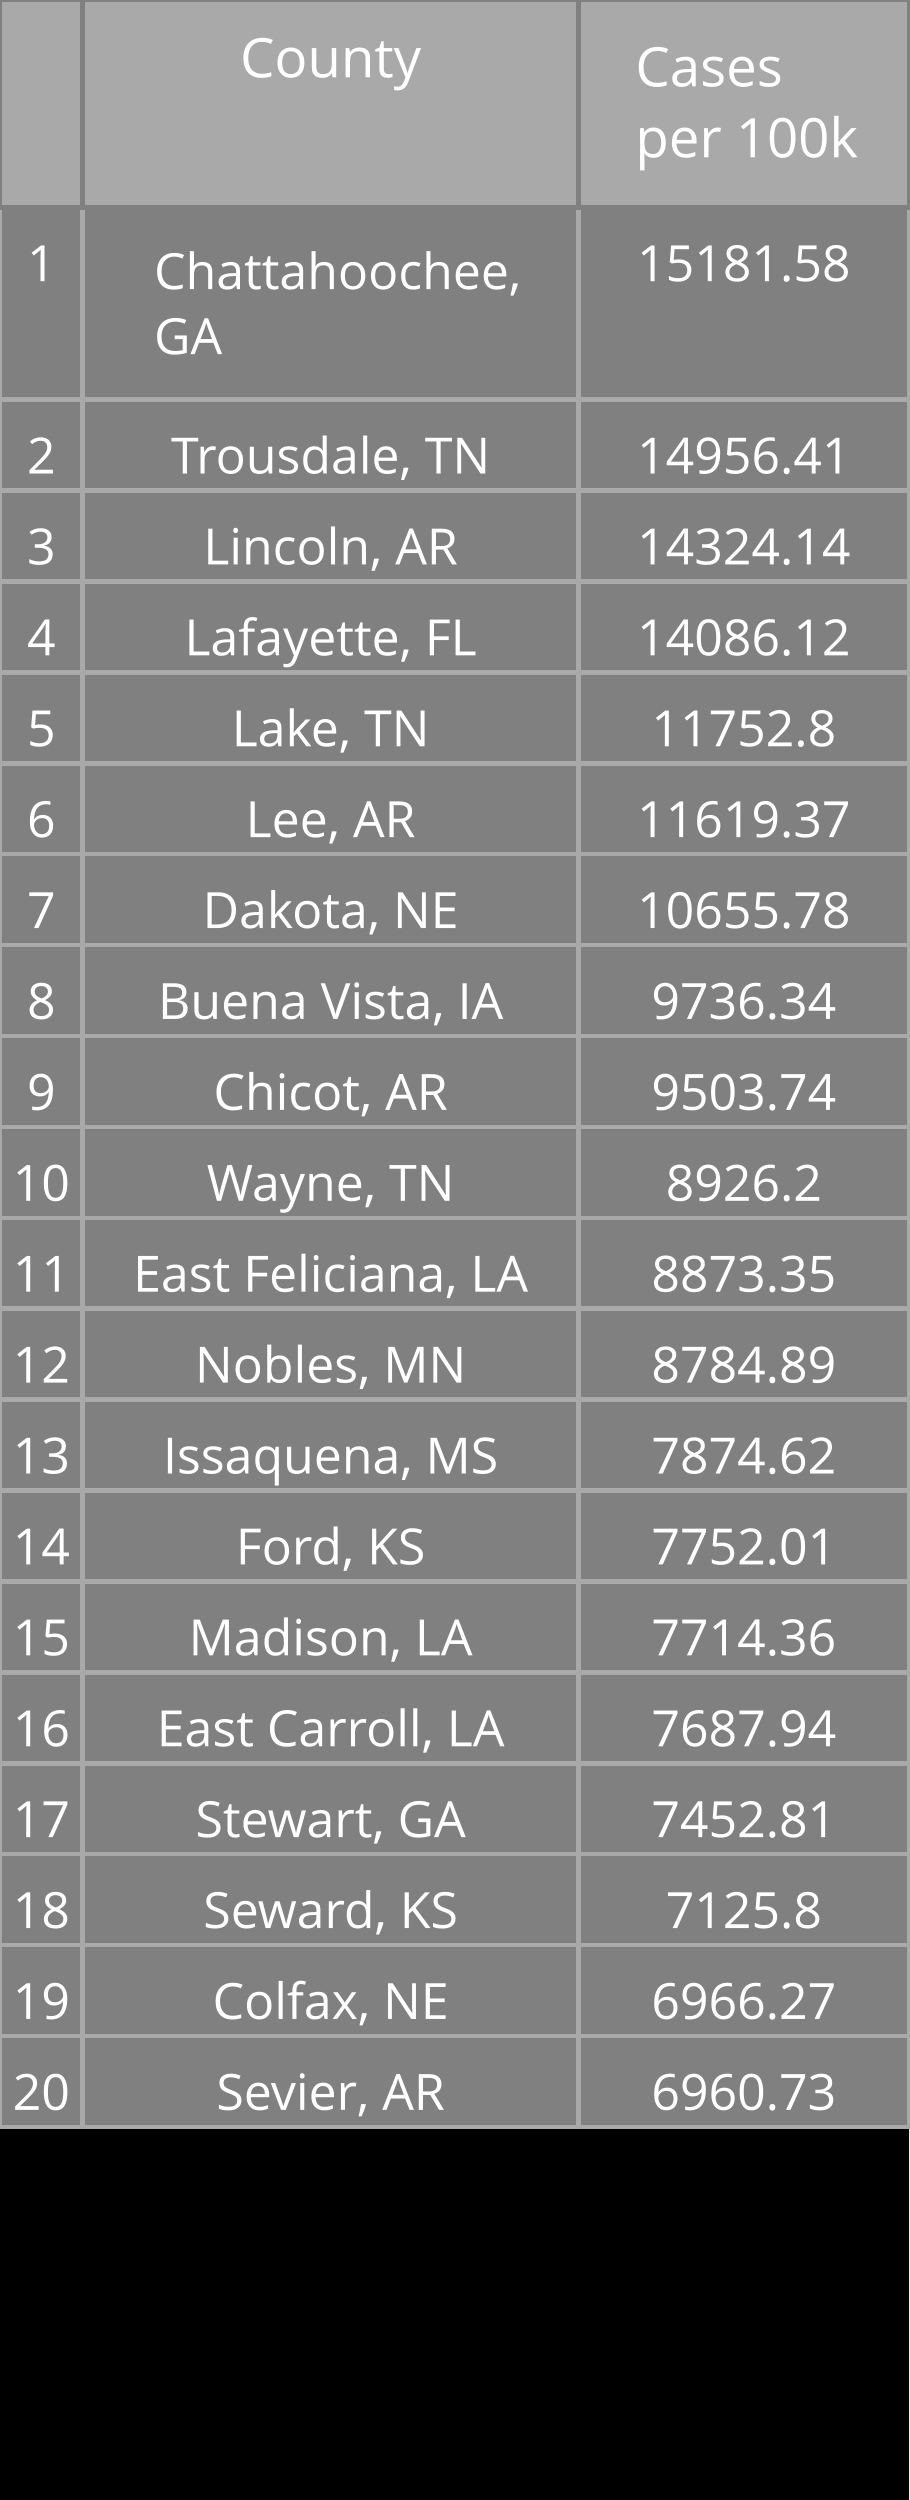
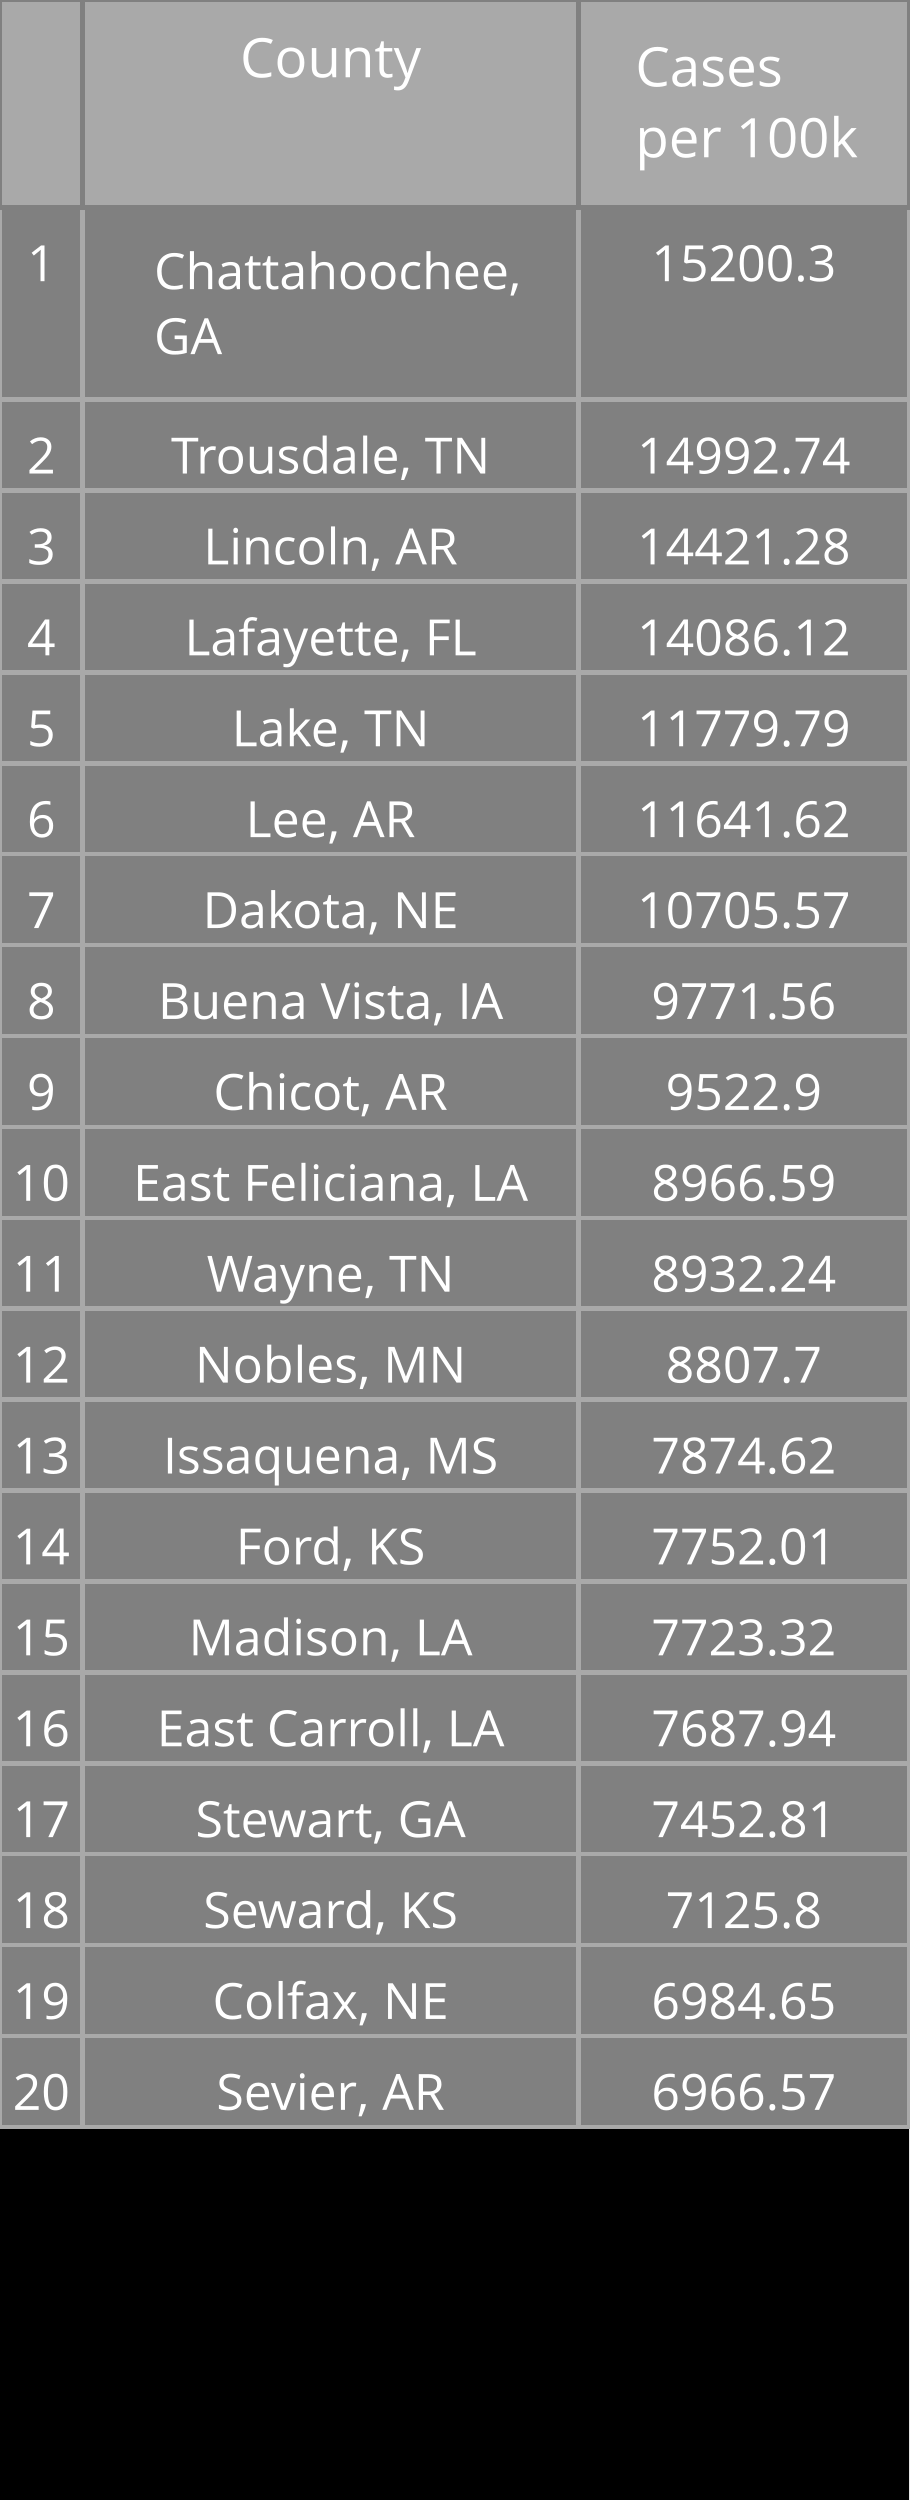
<svg xmlns="http://www.w3.org/2000/svg" class="main-svg" width="200" height="550" style="" viewBox="0 0 200 550">
  <rect x="0" y="0" width="200" height="550" style="fill: rgb(0, 0, 0); fill-opacity: 1;" />
-   <defs id="defs-eb4eb9">
+   <defs id="defs-4787dd">
    <g class="clips" />
    <g class="gradients" />
  </defs>
  <g class="bglayer" />
  <g class="layer-below">
    <g class="imagelayer" />
    <g class="shapelayer" />
  </g>
  <g class="cartesianlayer" />
  <g class="polarlayer" />
  <g class="ternarylayer" />
  <g class="geolayer" />
  <g class="funnelarealayer" />
  <g class="pielayer" />
  <g class="treemaplayer" />
  <g class="sunburstlayer" />
  <g class="glimages" />
  <g class="table" overflow="visible" width="200" height="550" transform="translate(0,0)" style="box-sizing: content-box; position: absolute; left: 0px; overflow: visible; shape-rendering: crispedges; pointer-events: all;">
-     <g class="table-control-view" transform="translate(0 0)" clip-path="url('#clipeb4eb9_scrollAreaBottomClip_cc9a75true')" style="box-sizing: content-box;">
+     <g class="table-control-view" transform="translate(0 0)" clip-path="url('#clip4787dd_scrollAreaBottomClip_ced6eftrue')" style="box-sizing: content-box;">
      <rect class="scroll-background" fill="none" width="200" height="550" />
-       <g class="y-column" transform="translate(0 0)" clip-path="url('#clipeb4eb9_columnBoundaryClippath_cc9a75true_0')">
+       <g class="y-column" transform="translate(0 0)" clip-path="url('#clip4787dd_columnBoundaryClippath_ced6eftrue_0')">
        <g class="column-block" id="cells1" style="cursor: default;" transform="translate(0 0)">
          <g class="column-cells">
            <g class="column-cell" transform="translate(0 45.60938)">
              <rect class="cell-rect" width="18.182" stroke-width="1" style="stroke: rgb(169, 169, 169); stroke-opacity: 1; fill: rgb(128, 128, 128); fill-opacity: 1;" height="42.312" />
              <g class="cell-text-holder" transform="translate(9.090909 8)" text-anchor="middle" style="shape-rendering: geometricprecision;">
                <text class="cell-text" dy="0.75em" style="cursor: auto; font-family: 'Open Sans', verdana, arial, sans-serif; font-size: 11px; fill: rgb(255, 255, 255); fill-opacity: 1;">1</text>
              </g>
            </g>
            <g class="column-cell" transform="translate(0 87.92188)">
              <rect class="cell-rect" width="18.182" stroke-width="1" style="stroke: rgb(169, 169, 169); stroke-opacity: 1; fill: rgb(128, 128, 128); fill-opacity: 1;" height="20" />
              <g class="cell-text-holder" transform="translate(9.090909 8)" text-anchor="middle" style="shape-rendering: geometricprecision;">
                <text class="cell-text" dy="0.75em" style="cursor: auto; font-family: 'Open Sans', verdana, arial, sans-serif; font-size: 11px; fill: rgb(255, 255, 255); fill-opacity: 1;">2</text>
              </g>
            </g>
            <g class="column-cell" transform="translate(0 107.9219)">
              <rect class="cell-rect" width="18.182" stroke-width="1" style="stroke: rgb(169, 169, 169); stroke-opacity: 1; fill: rgb(128, 128, 128); fill-opacity: 1;" height="20" />
              <g class="cell-text-holder" transform="translate(9.090909 8)" text-anchor="middle" style="shape-rendering: geometricprecision;">
                <text class="cell-text" dy="0.75em" style="cursor: auto; font-family: 'Open Sans', verdana, arial, sans-serif; font-size: 11px; fill: rgb(255, 255, 255); fill-opacity: 1;">3</text>
              </g>
            </g>
            <g class="column-cell" transform="translate(0 127.9219)">
              <rect class="cell-rect" width="18.182" stroke-width="1" style="stroke: rgb(169, 169, 169); stroke-opacity: 1; fill: rgb(128, 128, 128); fill-opacity: 1;" height="20" />
              <g class="cell-text-holder" transform="translate(9.090909 8)" text-anchor="middle" style="shape-rendering: geometricprecision;">
                <text class="cell-text" dy="0.75em" style="cursor: auto; font-family: 'Open Sans', verdana, arial, sans-serif; font-size: 11px; fill: rgb(255, 255, 255); fill-opacity: 1;">4</text>
              </g>
            </g>
            <g class="column-cell" transform="translate(0 147.9219)">
              <rect class="cell-rect" width="18.182" stroke-width="1" style="stroke: rgb(169, 169, 169); stroke-opacity: 1; fill: rgb(128, 128, 128); fill-opacity: 1;" height="20" />
              <g class="cell-text-holder" transform="translate(9.090909 8)" text-anchor="middle" style="shape-rendering: geometricprecision;">
                <text class="cell-text" dy="0.75em" style="cursor: auto; font-family: 'Open Sans', verdana, arial, sans-serif; font-size: 11px; fill: rgb(255, 255, 255); fill-opacity: 1;">5</text>
              </g>
            </g>
            <g class="column-cell" transform="translate(0 167.9219)">
              <rect class="cell-rect" width="18.182" stroke-width="1" style="stroke: rgb(169, 169, 169); stroke-opacity: 1; fill: rgb(128, 128, 128); fill-opacity: 1;" height="20" />
              <g class="cell-text-holder" transform="translate(9.090909 8)" text-anchor="middle" style="shape-rendering: geometricprecision;">
                <text class="cell-text" dy="0.75em" style="cursor: auto; font-family: 'Open Sans', verdana, arial, sans-serif; font-size: 11px; fill: rgb(255, 255, 255); fill-opacity: 1;">6</text>
              </g>
            </g>
            <g class="column-cell" transform="translate(0 187.9219)">
              <rect class="cell-rect" width="18.182" stroke-width="1" style="stroke: rgb(169, 169, 169); stroke-opacity: 1; fill: rgb(128, 128, 128); fill-opacity: 1;" height="20" />
              <g class="cell-text-holder" transform="translate(9.090909 8)" text-anchor="middle" style="shape-rendering: geometricprecision;">
                <text class="cell-text" dy="0.75em" style="cursor: auto; font-family: 'Open Sans', verdana, arial, sans-serif; font-size: 11px; fill: rgb(255, 255, 255); fill-opacity: 1;">7</text>
              </g>
            </g>
            <g class="column-cell" transform="translate(0 207.9219)">
              <rect class="cell-rect" width="18.182" stroke-width="1" style="stroke: rgb(169, 169, 169); stroke-opacity: 1; fill: rgb(128, 128, 128); fill-opacity: 1;" height="20" />
              <g class="cell-text-holder" transform="translate(9.090909 8)" text-anchor="middle" style="shape-rendering: geometricprecision;">
                <text class="cell-text" dy="0.75em" style="cursor: auto; font-family: 'Open Sans', verdana, arial, sans-serif; font-size: 11px; fill: rgb(255, 255, 255); fill-opacity: 1;">8</text>
              </g>
            </g>
            <g class="column-cell" transform="translate(0 227.9219)">
              <rect class="cell-rect" width="18.182" stroke-width="1" style="stroke: rgb(169, 169, 169); stroke-opacity: 1; fill: rgb(128, 128, 128); fill-opacity: 1;" height="20" />
              <g class="cell-text-holder" transform="translate(9.090909 8)" text-anchor="middle" style="shape-rendering: geometricprecision;">
                <text class="cell-text" dy="0.75em" style="cursor: auto; font-family: 'Open Sans', verdana, arial, sans-serif; font-size: 11px; fill: rgb(255, 255, 255); fill-opacity: 1;">9</text>
              </g>
            </g>
            <g class="column-cell" transform="translate(0 247.9219)">
              <rect class="cell-rect" width="18.182" stroke-width="1" style="stroke: rgb(169, 169, 169); stroke-opacity: 1; fill: rgb(128, 128, 128); fill-opacity: 1;" height="20" />
              <g class="cell-text-holder" transform="translate(9.090909 8)" text-anchor="middle" style="shape-rendering: geometricprecision;">
                <text class="cell-text" dy="0.75em" style="cursor: auto; font-family: 'Open Sans', verdana, arial, sans-serif; font-size: 11px; fill: rgb(255, 255, 255); fill-opacity: 1;">10</text>
              </g>
            </g>
            <g class="column-cell" transform="translate(0 267.9219)">
              <rect class="cell-rect" width="18.182" stroke-width="1" style="stroke: rgb(169, 169, 169); stroke-opacity: 1; fill: rgb(128, 128, 128); fill-opacity: 1;" height="20" />
              <g class="cell-text-holder" transform="translate(9.090909 8)" text-anchor="middle" style="shape-rendering: geometricprecision;">
                <text class="cell-text" dy="0.75em" style="cursor: auto; font-family: 'Open Sans', verdana, arial, sans-serif; font-size: 11px; fill: rgb(255, 255, 255); fill-opacity: 1;">11</text>
              </g>
            </g>
            <g class="column-cell" transform="translate(0 287.9219)">
              <rect class="cell-rect" width="18.182" stroke-width="1" style="stroke: rgb(169, 169, 169); stroke-opacity: 1; fill: rgb(128, 128, 128); fill-opacity: 1;" height="20" />
              <g class="cell-text-holder" transform="translate(9.090909 8)" text-anchor="middle" style="shape-rendering: geometricprecision;">
                <text class="cell-text" dy="0.75em" style="cursor: auto; font-family: 'Open Sans', verdana, arial, sans-serif; font-size: 11px; fill: rgb(255, 255, 255); fill-opacity: 1;">12</text>
              </g>
            </g>
            <g class="column-cell" transform="translate(0 307.9219)">
              <rect class="cell-rect" width="18.182" stroke-width="1" style="stroke: rgb(169, 169, 169); stroke-opacity: 1; fill: rgb(128, 128, 128); fill-opacity: 1;" height="20" />
              <g class="cell-text-holder" transform="translate(9.090909 8)" text-anchor="middle" style="shape-rendering: geometricprecision;">
                <text class="cell-text" dy="0.75em" style="cursor: auto; font-family: 'Open Sans', verdana, arial, sans-serif; font-size: 11px; fill: rgb(255, 255, 255); fill-opacity: 1;">13</text>
              </g>
            </g>
            <g class="column-cell" transform="translate(0 327.9219)">
              <rect class="cell-rect" width="18.182" stroke-width="1" style="stroke: rgb(169, 169, 169); stroke-opacity: 1; fill: rgb(128, 128, 128); fill-opacity: 1;" height="20" />
              <g class="cell-text-holder" transform="translate(9.090909 8)" text-anchor="middle" style="shape-rendering: geometricprecision;">
                <text class="cell-text" dy="0.75em" style="cursor: auto; font-family: 'Open Sans', verdana, arial, sans-serif; font-size: 11px; fill: rgb(255, 255, 255); fill-opacity: 1;">14</text>
              </g>
            </g>
            <g class="column-cell" transform="translate(0 347.9219)">
              <rect class="cell-rect" width="18.182" stroke-width="1" style="stroke: rgb(169, 169, 169); stroke-opacity: 1; fill: rgb(128, 128, 128); fill-opacity: 1;" height="20" />
              <g class="cell-text-holder" transform="translate(9.090909 8)" text-anchor="middle" style="shape-rendering: geometricprecision;">
                <text class="cell-text" dy="0.75em" style="cursor: auto; font-family: 'Open Sans', verdana, arial, sans-serif; font-size: 11px; fill: rgb(255, 255, 255); fill-opacity: 1;">15</text>
              </g>
            </g>
            <g class="column-cell" transform="translate(0 367.9219)">
              <rect class="cell-rect" width="18.182" stroke-width="1" style="stroke: rgb(169, 169, 169); stroke-opacity: 1; fill: rgb(128, 128, 128); fill-opacity: 1;" height="20" />
              <g class="cell-text-holder" transform="translate(9.090909 8)" text-anchor="middle" style="shape-rendering: geometricprecision;">
                <text class="cell-text" dy="0.75em" style="cursor: auto; font-family: 'Open Sans', verdana, arial, sans-serif; font-size: 11px; fill: rgb(255, 255, 255); fill-opacity: 1;">16</text>
              </g>
            </g>
            <g class="column-cell" transform="translate(0 387.9219)">
              <rect class="cell-rect" width="18.182" stroke-width="1" style="stroke: rgb(169, 169, 169); stroke-opacity: 1; fill: rgb(128, 128, 128); fill-opacity: 1;" height="20" />
              <g class="cell-text-holder" transform="translate(9.090909 8)" text-anchor="middle" style="shape-rendering: geometricprecision;">
                <text class="cell-text" dy="0.75em" style="cursor: auto; font-family: 'Open Sans', verdana, arial, sans-serif; font-size: 11px; fill: rgb(255, 255, 255); fill-opacity: 1;">17</text>
              </g>
            </g>
            <g class="column-cell" transform="translate(0 407.9219)">
              <rect class="cell-rect" width="18.182" stroke-width="1" style="stroke: rgb(169, 169, 169); stroke-opacity: 1; fill: rgb(128, 128, 128); fill-opacity: 1;" height="20" />
              <g class="cell-text-holder" transform="translate(9.090909 8)" text-anchor="middle" style="shape-rendering: geometricprecision;">
                <text class="cell-text" dy="0.75em" style="cursor: auto; font-family: 'Open Sans', verdana, arial, sans-serif; font-size: 11px; fill: rgb(255, 255, 255); fill-opacity: 1;">18</text>
              </g>
            </g>
            <g class="column-cell" transform="translate(0 427.9219)">
              <rect class="cell-rect" width="18.182" stroke-width="1" style="stroke: rgb(169, 169, 169); stroke-opacity: 1; fill: rgb(128, 128, 128); fill-opacity: 1;" height="20" />
              <g class="cell-text-holder" transform="translate(9.090909 8)" text-anchor="middle" style="shape-rendering: geometricprecision;">
                <text class="cell-text" dy="0.75em" style="cursor: auto; font-family: 'Open Sans', verdana, arial, sans-serif; font-size: 11px; fill: rgb(255, 255, 255); fill-opacity: 1;">19</text>
              </g>
            </g>
            <g class="column-cell" transform="translate(0 447.9219)">
              <rect class="cell-rect" width="18.182" stroke-width="1" style="stroke: rgb(169, 169, 169); stroke-opacity: 1; fill: rgb(128, 128, 128); fill-opacity: 1;" height="20" />
              <g class="cell-text-holder" transform="translate(9.090909 8)" text-anchor="middle" style="shape-rendering: geometricprecision;">
                <text class="cell-text" dy="0.75em" style="cursor: auto; font-family: 'Open Sans', verdana, arial, sans-serif; font-size: 11px; fill: rgb(255, 255, 255); fill-opacity: 1;">20</text>
              </g>
            </g>
          </g>
        </g>
        <g class="column-block" id="cells2" style="cursor: default;" transform="translate(0 0)">
          <g class="column-cells" />
        </g>
        <g class="column-block" id="header" style="cursor: ew-resize;">
          <g class="column-cells">
            <g class="column-cell" transform="translate(0 0)">
              <rect class="cell-rect" width="18.182" stroke-width="1" style="stroke: rgb(128, 128, 128); stroke-opacity: 1; fill: rgb(169, 169, 169); fill-opacity: 1;" height="45.609" />
              <g class="cell-text-holder" transform="translate(9.090909 8)" text-anchor="middle" style="shape-rendering: geometricprecision;">
                <text class="cell-text" dy="0.75em" style="cursor: auto; font-family: 'Open Sans', verdana, arial, sans-serif; font-size: 12px; fill: rgb(255, 255, 255); fill-opacity: 1;" />
              </g>
            </g>
          </g>
        </g>
        <g class="column-boundary" />
-         <clipPath class="column-boundary-clippath" id="clipeb4eb9_columnBoundaryClippath_cc9a75true_0">
+         <clipPath class="column-boundary-clippath" id="clip4787dd_columnBoundaryClippath_ced6eftrue_0">
          <rect class="column-boundary-rect" fill="none" width="20.182" height="557" x="-1" y="-1" />
        </clipPath>
      </g>
-       <g class="y-column" transform="translate(18.18182 0)" clip-path="url('#clipeb4eb9_columnBoundaryClippath_cc9a75true_1')">
+       <g class="y-column" transform="translate(18.18182 0)" clip-path="url('#clip4787dd_columnBoundaryClippath_ced6eftrue_1')">
        <g class="column-block" id="cells1" style="cursor: default;" transform="translate(0 0)">
          <g class="column-cells">
            <g class="column-cell" transform="translate(0 45.60938)">
              <rect class="cell-rect" width="109.091" stroke-width="1" style="stroke: rgb(169, 169, 169); stroke-opacity: 1; fill: rgb(128, 128, 128); fill-opacity: 1;" height="42.312" />
              <g class="cell-text-holder" transform="translate(15.70952 18)" style="shape-rendering: geometricprecision;">
                <text class="cell-text" dy="0" x="0" y="0" style="cursor: auto; font-family: 'Open Sans', verdana, arial, sans-serif; font-size: 11px; fill: rgb(255, 255, 255); fill-opacity: 1; white-space: pre;">
                  <tspan class="line" dy="0em" x="0" y="0">Chattahoochee,</tspan>
                  <tspan class="line" dy="1.3em" x="0" y="0">GA</tspan>
                </text>
              </g>
            </g>
            <g class="column-cell" transform="translate(0 87.92188)">
              <rect class="cell-rect" width="109.091" stroke-width="1" style="stroke: rgb(169, 169, 169); stroke-opacity: 1; fill: rgb(128, 128, 128); fill-opacity: 1;" height="20" />
              <g class="cell-text-holder" transform="translate(54.54545 8)" text-anchor="middle" style="shape-rendering: geometricprecision;">
                <text class="cell-text" dy="0.75em" x="0" y="0" style="cursor: auto; font-family: 'Open Sans', verdana, arial, sans-serif; font-size: 11px; fill: rgb(255, 255, 255); fill-opacity: 1; white-space: pre;">Trousdale, TN</text>
              </g>
            </g>
            <g class="column-cell" transform="translate(0 107.9219)">
              <rect class="cell-rect" width="109.091" stroke-width="1" style="stroke: rgb(169, 169, 169); stroke-opacity: 1; fill: rgb(128, 128, 128); fill-opacity: 1;" height="20" />
              <g class="cell-text-holder" transform="translate(54.54545 8)" text-anchor="middle" style="shape-rendering: geometricprecision;">
                <text class="cell-text" dy="0.75em" x="0" y="0" style="cursor: auto; font-family: 'Open Sans', verdana, arial, sans-serif; font-size: 11px; fill: rgb(255, 255, 255); fill-opacity: 1; white-space: pre;">Lincoln, AR</text>
              </g>
            </g>
            <g class="column-cell" transform="translate(0 127.9219)">
              <rect class="cell-rect" width="109.091" stroke-width="1" style="stroke: rgb(169, 169, 169); stroke-opacity: 1; fill: rgb(128, 128, 128); fill-opacity: 1;" height="20" />
              <g class="cell-text-holder" transform="translate(54.54545 8)" text-anchor="middle" style="shape-rendering: geometricprecision;">
                <text class="cell-text" dy="0.75em" x="0" y="0" style="cursor: auto; font-family: 'Open Sans', verdana, arial, sans-serif; font-size: 11px; fill: rgb(255, 255, 255); fill-opacity: 1; white-space: pre;">Lafayette, FL</text>
              </g>
            </g>
            <g class="column-cell" transform="translate(0 147.9219)">
              <rect class="cell-rect" width="109.091" stroke-width="1" style="stroke: rgb(169, 169, 169); stroke-opacity: 1; fill: rgb(128, 128, 128); fill-opacity: 1;" height="20" />
              <g class="cell-text-holder" transform="translate(54.54545 8)" text-anchor="middle" style="shape-rendering: geometricprecision;">
                <text class="cell-text" dy="0.75em" x="0" y="0" style="cursor: auto; font-family: 'Open Sans', verdana, arial, sans-serif; font-size: 11px; fill: rgb(255, 255, 255); fill-opacity: 1; white-space: pre;">Lake, TN</text>
              </g>
            </g>
            <g class="column-cell" transform="translate(0 167.9219)">
              <rect class="cell-rect" width="109.091" stroke-width="1" style="stroke: rgb(169, 169, 169); stroke-opacity: 1; fill: rgb(128, 128, 128); fill-opacity: 1;" height="20" />
              <g class="cell-text-holder" transform="translate(54.54545 8)" text-anchor="middle" style="shape-rendering: geometricprecision;">
                <text class="cell-text" dy="0.75em" x="0" y="0" style="cursor: auto; font-family: 'Open Sans', verdana, arial, sans-serif; font-size: 11px; fill: rgb(255, 255, 255); fill-opacity: 1; white-space: pre;">Lee, AR</text>
              </g>
            </g>
            <g class="column-cell" transform="translate(0 187.9219)">
              <rect class="cell-rect" width="109.091" stroke-width="1" style="stroke: rgb(169, 169, 169); stroke-opacity: 1; fill: rgb(128, 128, 128); fill-opacity: 1;" height="20" />
              <g class="cell-text-holder" transform="translate(54.54545 8)" text-anchor="middle" style="shape-rendering: geometricprecision;">
                <text class="cell-text" dy="0.75em" x="0" y="0" style="cursor: auto; font-family: 'Open Sans', verdana, arial, sans-serif; font-size: 11px; fill: rgb(255, 255, 255); fill-opacity: 1; white-space: pre;">Dakota, NE</text>
              </g>
            </g>
            <g class="column-cell" transform="translate(0 207.9219)">
              <rect class="cell-rect" width="109.091" stroke-width="1" style="stroke: rgb(169, 169, 169); stroke-opacity: 1; fill: rgb(128, 128, 128); fill-opacity: 1;" height="20" />
              <g class="cell-text-holder" transform="translate(54.54545 8)" text-anchor="middle" style="shape-rendering: geometricprecision;">
                <text class="cell-text" dy="0.75em" x="0" y="0" style="cursor: auto; font-family: 'Open Sans', verdana, arial, sans-serif; font-size: 11px; fill: rgb(255, 255, 255); fill-opacity: 1; white-space: pre;">Buena Vista, IA</text>
              </g>
            </g>
            <g class="column-cell" transform="translate(0 227.9219)">
              <rect class="cell-rect" width="109.091" stroke-width="1" style="stroke: rgb(169, 169, 169); stroke-opacity: 1; fill: rgb(128, 128, 128); fill-opacity: 1;" height="20" />
              <g class="cell-text-holder" transform="translate(54.54545 8)" text-anchor="middle" style="shape-rendering: geometricprecision;">
                <text class="cell-text" dy="0.75em" x="0" y="0" style="cursor: auto; font-family: 'Open Sans', verdana, arial, sans-serif; font-size: 11px; fill: rgb(255, 255, 255); fill-opacity: 1; white-space: pre;">Chicot, AR</text>
              </g>
            </g>
            <g class="column-cell" transform="translate(0 247.9219)">
              <rect class="cell-rect" width="109.091" stroke-width="1" style="stroke: rgb(169, 169, 169); stroke-opacity: 1; fill: rgb(128, 128, 128); fill-opacity: 1;" height="20" />
              <g class="cell-text-holder" transform="translate(54.54545 8)" text-anchor="middle" style="shape-rendering: geometricprecision;">
+                 <text class="cell-text" dy="0.75em" x="0" y="0" style="cursor: auto; font-family: 'Open Sans', verdana, arial, sans-serif; font-size: 11px; fill: rgb(255, 255, 255); fill-opacity: 1; white-space: pre;">East Feliciana, LA</text>
+               </g>
+             </g>
+             <g class="column-cell" transform="translate(0 267.9219)">
+               <rect class="cell-rect" width="109.091" stroke-width="1" style="stroke: rgb(169, 169, 169); stroke-opacity: 1; fill: rgb(128, 128, 128); fill-opacity: 1;" height="20" />
+               <g class="cell-text-holder" transform="translate(54.54545 8)" text-anchor="middle" style="shape-rendering: geometricprecision;">
                <text class="cell-text" dy="0.75em" x="0" y="0" style="cursor: auto; font-family: 'Open Sans', verdana, arial, sans-serif; font-size: 11px; fill: rgb(255, 255, 255); fill-opacity: 1; white-space: pre;">Wayne, TN</text>
-               </g>
-             </g>
-             <g class="column-cell" transform="translate(0 267.9219)">
-               <rect class="cell-rect" width="109.091" stroke-width="1" style="stroke: rgb(169, 169, 169); stroke-opacity: 1; fill: rgb(128, 128, 128); fill-opacity: 1;" height="20" />
-               <g class="cell-text-holder" transform="translate(54.54545 8)" text-anchor="middle" style="shape-rendering: geometricprecision;">
-                 <text class="cell-text" dy="0.75em" x="0" y="0" style="cursor: auto; font-family: 'Open Sans', verdana, arial, sans-serif; font-size: 11px; fill: rgb(255, 255, 255); fill-opacity: 1; white-space: pre;">East Feliciana, LA</text>
              </g>
            </g>
            <g class="column-cell" transform="translate(0 287.9219)">
              <rect class="cell-rect" width="109.091" stroke-width="1" style="stroke: rgb(169, 169, 169); stroke-opacity: 1; fill: rgb(128, 128, 128); fill-opacity: 1;" height="20" />
              <g class="cell-text-holder" transform="translate(54.54545 8)" text-anchor="middle" style="shape-rendering: geometricprecision;">
                <text class="cell-text" dy="0.75em" x="0" y="0" style="cursor: auto; font-family: 'Open Sans', verdana, arial, sans-serif; font-size: 11px; fill: rgb(255, 255, 255); fill-opacity: 1; white-space: pre;">Nobles, MN</text>
              </g>
            </g>
            <g class="column-cell" transform="translate(0 307.9219)">
              <rect class="cell-rect" width="109.091" stroke-width="1" style="stroke: rgb(169, 169, 169); stroke-opacity: 1; fill: rgb(128, 128, 128); fill-opacity: 1;" height="20" />
              <g class="cell-text-holder" transform="translate(54.54545 8)" text-anchor="middle" style="shape-rendering: geometricprecision;">
                <text class="cell-text" dy="0.75em" x="0" y="0" style="cursor: auto; font-family: 'Open Sans', verdana, arial, sans-serif; font-size: 11px; fill: rgb(255, 255, 255); fill-opacity: 1; white-space: pre;">Issaquena, MS</text>
              </g>
            </g>
            <g class="column-cell" transform="translate(0 327.9219)">
              <rect class="cell-rect" width="109.091" stroke-width="1" style="stroke: rgb(169, 169, 169); stroke-opacity: 1; fill: rgb(128, 128, 128); fill-opacity: 1;" height="20" />
              <g class="cell-text-holder" transform="translate(54.54545 8)" text-anchor="middle" style="shape-rendering: geometricprecision;">
                <text class="cell-text" dy="0.75em" x="0" y="0" style="cursor: auto; font-family: 'Open Sans', verdana, arial, sans-serif; font-size: 11px; fill: rgb(255, 255, 255); fill-opacity: 1; white-space: pre;">Ford, KS</text>
              </g>
            </g>
            <g class="column-cell" transform="translate(0 347.9219)">
              <rect class="cell-rect" width="109.091" stroke-width="1" style="stroke: rgb(169, 169, 169); stroke-opacity: 1; fill: rgb(128, 128, 128); fill-opacity: 1;" height="20" />
              <g class="cell-text-holder" transform="translate(54.54545 8)" text-anchor="middle" style="shape-rendering: geometricprecision;">
                <text class="cell-text" dy="0.75em" x="0" y="0" style="cursor: auto; font-family: 'Open Sans', verdana, arial, sans-serif; font-size: 11px; fill: rgb(255, 255, 255); fill-opacity: 1; white-space: pre;">Madison, LA</text>
              </g>
            </g>
            <g class="column-cell" transform="translate(0 367.9219)">
              <rect class="cell-rect" width="109.091" stroke-width="1" style="stroke: rgb(169, 169, 169); stroke-opacity: 1; fill: rgb(128, 128, 128); fill-opacity: 1;" height="20" />
              <g class="cell-text-holder" transform="translate(54.54545 8)" text-anchor="middle" style="shape-rendering: geometricprecision;">
                <text class="cell-text" dy="0.75em" x="0" y="0" style="cursor: auto; font-family: 'Open Sans', verdana, arial, sans-serif; font-size: 11px; fill: rgb(255, 255, 255); fill-opacity: 1; white-space: pre;">East Carroll, LA</text>
              </g>
            </g>
            <g class="column-cell" transform="translate(0 387.9219)">
              <rect class="cell-rect" width="109.091" stroke-width="1" style="stroke: rgb(169, 169, 169); stroke-opacity: 1; fill: rgb(128, 128, 128); fill-opacity: 1;" height="20" />
              <g class="cell-text-holder" transform="translate(54.54545 8)" text-anchor="middle" style="shape-rendering: geometricprecision;">
                <text class="cell-text" dy="0.75em" x="0" y="0" style="cursor: auto; font-family: 'Open Sans', verdana, arial, sans-serif; font-size: 11px; fill: rgb(255, 255, 255); fill-opacity: 1; white-space: pre;">Stewart, GA</text>
              </g>
            </g>
            <g class="column-cell" transform="translate(0 407.9219)">
              <rect class="cell-rect" width="109.091" stroke-width="1" style="stroke: rgb(169, 169, 169); stroke-opacity: 1; fill: rgb(128, 128, 128); fill-opacity: 1;" height="20" />
              <g class="cell-text-holder" transform="translate(54.54545 8)" text-anchor="middle" style="shape-rendering: geometricprecision;">
                <text class="cell-text" dy="0.75em" x="0" y="0" style="cursor: auto; font-family: 'Open Sans', verdana, arial, sans-serif; font-size: 11px; fill: rgb(255, 255, 255); fill-opacity: 1; white-space: pre;">Seward, KS</text>
              </g>
            </g>
            <g class="column-cell" transform="translate(0 427.9219)">
              <rect class="cell-rect" width="109.091" stroke-width="1" style="stroke: rgb(169, 169, 169); stroke-opacity: 1; fill: rgb(128, 128, 128); fill-opacity: 1;" height="20" />
              <g class="cell-text-holder" transform="translate(54.54545 8)" text-anchor="middle" style="shape-rendering: geometricprecision;">
                <text class="cell-text" dy="0.75em" x="0" y="0" style="cursor: auto; font-family: 'Open Sans', verdana, arial, sans-serif; font-size: 11px; fill: rgb(255, 255, 255); fill-opacity: 1; white-space: pre;">Colfax, NE</text>
              </g>
            </g>
            <g class="column-cell" transform="translate(0 447.9219)">
              <rect class="cell-rect" width="109.091" stroke-width="1" style="stroke: rgb(169, 169, 169); stroke-opacity: 1; fill: rgb(128, 128, 128); fill-opacity: 1;" height="20" />
              <g class="cell-text-holder" transform="translate(54.54545 8)" text-anchor="middle" style="shape-rendering: geometricprecision;">
                <text class="cell-text" dy="0.75em" x="0" y="0" style="cursor: auto; font-family: 'Open Sans', verdana, arial, sans-serif; font-size: 11px; fill: rgb(255, 255, 255); fill-opacity: 1; white-space: pre;">Sevier, AR</text>
              </g>
            </g>
          </g>
        </g>
        <g class="column-block" id="cells2" style="cursor: default;" transform="translate(0 0)">
          <g class="column-cells" />
        </g>
        <g class="column-block" id="header" style="cursor: ew-resize;">
          <g class="column-cells">
            <g class="column-cell" transform="translate(0 0)">
              <rect class="cell-rect" width="109.091" stroke-width="1" style="stroke: rgb(128, 128, 128); stroke-opacity: 1; fill: rgb(169, 169, 169); fill-opacity: 1;" height="45.609" />
              <g class="cell-text-holder" transform="translate(54.54545 8)" text-anchor="middle" style="shape-rendering: geometricprecision;">
                <text class="cell-text" dy="0.75em" style="cursor: auto; font-family: 'Open Sans', verdana, arial, sans-serif; font-size: 12px; fill: rgb(255, 255, 255); fill-opacity: 1;">County</text>
              </g>
            </g>
          </g>
        </g>
        <g class="column-boundary" />
-         <clipPath class="column-boundary-clippath" id="clipeb4eb9_columnBoundaryClippath_cc9a75true_1">
+         <clipPath class="column-boundary-clippath" id="clip4787dd_columnBoundaryClippath_ced6eftrue_1">
          <rect class="column-boundary-rect" fill="none" width="111.091" height="557" x="-1" y="-1" />
        </clipPath>
      </g>
-       <g class="y-column" transform="translate(127.2727 0)" clip-path="url('#clipeb4eb9_columnBoundaryClippath_cc9a75true_2')">
+       <g class="y-column" transform="translate(127.2727 0)" clip-path="url('#clip4787dd_columnBoundaryClippath_ced6eftrue_2')">
        <g class="column-block" id="cells1" style="cursor: default;" transform="translate(0 0)">
          <g class="column-cells">
            <g class="column-cell" transform="translate(0 45.60938)">
              <rect class="cell-rect" width="72.727" stroke-width="1" style="stroke: rgb(169, 169, 169); stroke-opacity: 1; fill: rgb(128, 128, 128); fill-opacity: 1;" height="42.312" />
              <g class="cell-text-holder" transform="translate(36.36364 8)" text-anchor="middle" style="shape-rendering: geometricprecision;">
-                 <text class="cell-text" dy="0.75em" style="cursor: auto; font-family: 'Open Sans', verdana, arial, sans-serif; font-size: 11px; fill: rgb(255, 255, 255); fill-opacity: 1;">15181.58</text>
+                 <text class="cell-text" dy="0.75em" style="cursor: auto; font-family: 'Open Sans', verdana, arial, sans-serif; font-size: 11px; fill: rgb(255, 255, 255); fill-opacity: 1;">15200.3</text>
              </g>
            </g>
            <g class="column-cell" transform="translate(0 87.92188)">
              <rect class="cell-rect" width="72.727" stroke-width="1" style="stroke: rgb(169, 169, 169); stroke-opacity: 1; fill: rgb(128, 128, 128); fill-opacity: 1;" height="20" />
              <g class="cell-text-holder" transform="translate(36.36364 8)" text-anchor="middle" style="shape-rendering: geometricprecision;">
-                 <text class="cell-text" dy="0.75em" style="cursor: auto; font-family: 'Open Sans', verdana, arial, sans-serif; font-size: 11px; fill: rgb(255, 255, 255); fill-opacity: 1;">14956.41</text>
+                 <text class="cell-text" dy="0.75em" style="cursor: auto; font-family: 'Open Sans', verdana, arial, sans-serif; font-size: 11px; fill: rgb(255, 255, 255); fill-opacity: 1;">14992.74</text>
              </g>
            </g>
            <g class="column-cell" transform="translate(0 107.9219)">
              <rect class="cell-rect" width="72.727" stroke-width="1" style="stroke: rgb(169, 169, 169); stroke-opacity: 1; fill: rgb(128, 128, 128); fill-opacity: 1;" height="20" />
              <g class="cell-text-holder" transform="translate(36.36364 8)" text-anchor="middle" style="shape-rendering: geometricprecision;">
-                 <text class="cell-text" dy="0.75em" style="cursor: auto; font-family: 'Open Sans', verdana, arial, sans-serif; font-size: 11px; fill: rgb(255, 255, 255); fill-opacity: 1;">14324.14</text>
+                 <text class="cell-text" dy="0.75em" style="cursor: auto; font-family: 'Open Sans', verdana, arial, sans-serif; font-size: 11px; fill: rgb(255, 255, 255); fill-opacity: 1;">14421.28</text>
              </g>
            </g>
            <g class="column-cell" transform="translate(0 127.9219)">
              <rect class="cell-rect" width="72.727" stroke-width="1" style="stroke: rgb(169, 169, 169); stroke-opacity: 1; fill: rgb(128, 128, 128); fill-opacity: 1;" height="20" />
              <g class="cell-text-holder" transform="translate(36.36364 8)" text-anchor="middle" style="shape-rendering: geometricprecision;">
                <text class="cell-text" dy="0.75em" style="cursor: auto; font-family: 'Open Sans', verdana, arial, sans-serif; font-size: 11px; fill: rgb(255, 255, 255); fill-opacity: 1;">14086.12</text>
              </g>
            </g>
            <g class="column-cell" transform="translate(0 147.9219)">
              <rect class="cell-rect" width="72.727" stroke-width="1" style="stroke: rgb(169, 169, 169); stroke-opacity: 1; fill: rgb(128, 128, 128); fill-opacity: 1;" height="20" />
              <g class="cell-text-holder" transform="translate(36.36364 8)" text-anchor="middle" style="shape-rendering: geometricprecision;">
-                 <text class="cell-text" dy="0.75em" style="cursor: auto; font-family: 'Open Sans', verdana, arial, sans-serif; font-size: 11px; fill: rgb(255, 255, 255); fill-opacity: 1;">11752.8</text>
+                 <text class="cell-text" dy="0.75em" style="cursor: auto; font-family: 'Open Sans', verdana, arial, sans-serif; font-size: 11px; fill: rgb(255, 255, 255); fill-opacity: 1;">11779.79</text>
              </g>
            </g>
            <g class="column-cell" transform="translate(0 167.9219)">
              <rect class="cell-rect" width="72.727" stroke-width="1" style="stroke: rgb(169, 169, 169); stroke-opacity: 1; fill: rgb(128, 128, 128); fill-opacity: 1;" height="20" />
              <g class="cell-text-holder" transform="translate(36.36364 8)" text-anchor="middle" style="shape-rendering: geometricprecision;">
-                 <text class="cell-text" dy="0.75em" style="cursor: auto; font-family: 'Open Sans', verdana, arial, sans-serif; font-size: 11px; fill: rgb(255, 255, 255); fill-opacity: 1;">11619.37</text>
+                 <text class="cell-text" dy="0.75em" style="cursor: auto; font-family: 'Open Sans', verdana, arial, sans-serif; font-size: 11px; fill: rgb(255, 255, 255); fill-opacity: 1;">11641.62</text>
              </g>
            </g>
            <g class="column-cell" transform="translate(0 187.9219)">
              <rect class="cell-rect" width="72.727" stroke-width="1" style="stroke: rgb(169, 169, 169); stroke-opacity: 1; fill: rgb(128, 128, 128); fill-opacity: 1;" height="20" />
              <g class="cell-text-holder" transform="translate(36.36364 8)" text-anchor="middle" style="shape-rendering: geometricprecision;">
-                 <text class="cell-text" dy="0.75em" style="cursor: auto; font-family: 'Open Sans', verdana, arial, sans-serif; font-size: 11px; fill: rgb(255, 255, 255); fill-opacity: 1;">10655.78</text>
+                 <text class="cell-text" dy="0.75em" style="cursor: auto; font-family: 'Open Sans', verdana, arial, sans-serif; font-size: 11px; fill: rgb(255, 255, 255); fill-opacity: 1;">10705.57</text>
              </g>
            </g>
            <g class="column-cell" transform="translate(0 207.9219)">
              <rect class="cell-rect" width="72.727" stroke-width="1" style="stroke: rgb(169, 169, 169); stroke-opacity: 1; fill: rgb(128, 128, 128); fill-opacity: 1;" height="20" />
              <g class="cell-text-holder" transform="translate(36.36364 8)" text-anchor="middle" style="shape-rendering: geometricprecision;">
-                 <text class="cell-text" dy="0.75em" style="cursor: auto; font-family: 'Open Sans', verdana, arial, sans-serif; font-size: 11px; fill: rgb(255, 255, 255); fill-opacity: 1;">9736.34</text>
+                 <text class="cell-text" dy="0.75em" style="cursor: auto; font-family: 'Open Sans', verdana, arial, sans-serif; font-size: 11px; fill: rgb(255, 255, 255); fill-opacity: 1;">9771.56</text>
              </g>
            </g>
            <g class="column-cell" transform="translate(0 227.9219)">
              <rect class="cell-rect" width="72.727" stroke-width="1" style="stroke: rgb(169, 169, 169); stroke-opacity: 1; fill: rgb(128, 128, 128); fill-opacity: 1;" height="20" />
              <g class="cell-text-holder" transform="translate(36.36364 8)" text-anchor="middle" style="shape-rendering: geometricprecision;">
-                 <text class="cell-text" dy="0.75em" style="cursor: auto; font-family: 'Open Sans', verdana, arial, sans-serif; font-size: 11px; fill: rgb(255, 255, 255); fill-opacity: 1;">9503.74</text>
+                 <text class="cell-text" dy="0.75em" style="cursor: auto; font-family: 'Open Sans', verdana, arial, sans-serif; font-size: 11px; fill: rgb(255, 255, 255); fill-opacity: 1;">9522.9</text>
              </g>
            </g>
            <g class="column-cell" transform="translate(0 247.9219)">
              <rect class="cell-rect" width="72.727" stroke-width="1" style="stroke: rgb(169, 169, 169); stroke-opacity: 1; fill: rgb(128, 128, 128); fill-opacity: 1;" height="20" />
              <g class="cell-text-holder" transform="translate(36.36364 8)" text-anchor="middle" style="shape-rendering: geometricprecision;">
-                 <text class="cell-text" dy="0.75em" style="cursor: auto; font-family: 'Open Sans', verdana, arial, sans-serif; font-size: 11px; fill: rgb(255, 255, 255); fill-opacity: 1;">8926.2</text>
+                 <text class="cell-text" dy="0.75em" style="cursor: auto; font-family: 'Open Sans', verdana, arial, sans-serif; font-size: 11px; fill: rgb(255, 255, 255); fill-opacity: 1;">8966.59</text>
              </g>
            </g>
            <g class="column-cell" transform="translate(0 267.9219)">
              <rect class="cell-rect" width="72.727" stroke-width="1" style="stroke: rgb(169, 169, 169); stroke-opacity: 1; fill: rgb(128, 128, 128); fill-opacity: 1;" height="20" />
              <g class="cell-text-holder" transform="translate(36.36364 8)" text-anchor="middle" style="shape-rendering: geometricprecision;">
-                 <text class="cell-text" dy="0.75em" style="cursor: auto; font-family: 'Open Sans', verdana, arial, sans-serif; font-size: 11px; fill: rgb(255, 255, 255); fill-opacity: 1;">8873.35</text>
+                 <text class="cell-text" dy="0.75em" style="cursor: auto; font-family: 'Open Sans', verdana, arial, sans-serif; font-size: 11px; fill: rgb(255, 255, 255); fill-opacity: 1;">8932.24</text>
              </g>
            </g>
            <g class="column-cell" transform="translate(0 287.9219)">
              <rect class="cell-rect" width="72.727" stroke-width="1" style="stroke: rgb(169, 169, 169); stroke-opacity: 1; fill: rgb(128, 128, 128); fill-opacity: 1;" height="20" />
              <g class="cell-text-holder" transform="translate(36.36364 8)" text-anchor="middle" style="shape-rendering: geometricprecision;">
-                 <text class="cell-text" dy="0.75em" style="cursor: auto; font-family: 'Open Sans', verdana, arial, sans-serif; font-size: 11px; fill: rgb(255, 255, 255); fill-opacity: 1;">8784.89</text>
+                 <text class="cell-text" dy="0.75em" style="cursor: auto; font-family: 'Open Sans', verdana, arial, sans-serif; font-size: 11px; fill: rgb(255, 255, 255); fill-opacity: 1;">8807.7</text>
              </g>
            </g>
            <g class="column-cell" transform="translate(0 307.9219)">
              <rect class="cell-rect" width="72.727" stroke-width="1" style="stroke: rgb(169, 169, 169); stroke-opacity: 1; fill: rgb(128, 128, 128); fill-opacity: 1;" height="20" />
              <g class="cell-text-holder" transform="translate(36.36364 8)" text-anchor="middle" style="shape-rendering: geometricprecision;">
                <text class="cell-text" dy="0.75em" style="cursor: auto; font-family: 'Open Sans', verdana, arial, sans-serif; font-size: 11px; fill: rgb(255, 255, 255); fill-opacity: 1;">7874.62</text>
              </g>
            </g>
            <g class="column-cell" transform="translate(0 327.9219)">
              <rect class="cell-rect" width="72.727" stroke-width="1" style="stroke: rgb(169, 169, 169); stroke-opacity: 1; fill: rgb(128, 128, 128); fill-opacity: 1;" height="20" />
              <g class="cell-text-holder" transform="translate(36.36364 8)" text-anchor="middle" style="shape-rendering: geometricprecision;">
                <text class="cell-text" dy="0.75em" style="cursor: auto; font-family: 'Open Sans', verdana, arial, sans-serif; font-size: 11px; fill: rgb(255, 255, 255); fill-opacity: 1;">7752.01</text>
              </g>
            </g>
            <g class="column-cell" transform="translate(0 347.9219)">
              <rect class="cell-rect" width="72.727" stroke-width="1" style="stroke: rgb(169, 169, 169); stroke-opacity: 1; fill: rgb(128, 128, 128); fill-opacity: 1;" height="20" />
              <g class="cell-text-holder" transform="translate(36.36364 8)" text-anchor="middle" style="shape-rendering: geometricprecision;">
-                 <text class="cell-text" dy="0.75em" style="cursor: auto; font-family: 'Open Sans', verdana, arial, sans-serif; font-size: 11px; fill: rgb(255, 255, 255); fill-opacity: 1;">7714.36</text>
+                 <text class="cell-text" dy="0.75em" style="cursor: auto; font-family: 'Open Sans', verdana, arial, sans-serif; font-size: 11px; fill: rgb(255, 255, 255); fill-opacity: 1;">7723.32</text>
              </g>
            </g>
            <g class="column-cell" transform="translate(0 367.9219)">
              <rect class="cell-rect" width="72.727" stroke-width="1" style="stroke: rgb(169, 169, 169); stroke-opacity: 1; fill: rgb(128, 128, 128); fill-opacity: 1;" height="20" />
              <g class="cell-text-holder" transform="translate(36.36364 8)" text-anchor="middle" style="shape-rendering: geometricprecision;">
                <text class="cell-text" dy="0.75em" style="cursor: auto; font-family: 'Open Sans', verdana, arial, sans-serif; font-size: 11px; fill: rgb(255, 255, 255); fill-opacity: 1;">7687.94</text>
              </g>
            </g>
            <g class="column-cell" transform="translate(0 387.9219)">
              <rect class="cell-rect" width="72.727" stroke-width="1" style="stroke: rgb(169, 169, 169); stroke-opacity: 1; fill: rgb(128, 128, 128); fill-opacity: 1;" height="20" />
              <g class="cell-text-holder" transform="translate(36.36364 8)" text-anchor="middle" style="shape-rendering: geometricprecision;">
                <text class="cell-text" dy="0.75em" style="cursor: auto; font-family: 'Open Sans', verdana, arial, sans-serif; font-size: 11px; fill: rgb(255, 255, 255); fill-opacity: 1;">7452.81</text>
              </g>
            </g>
            <g class="column-cell" transform="translate(0 407.9219)">
              <rect class="cell-rect" width="72.727" stroke-width="1" style="stroke: rgb(169, 169, 169); stroke-opacity: 1; fill: rgb(128, 128, 128); fill-opacity: 1;" height="20" />
              <g class="cell-text-holder" transform="translate(36.36364 8)" text-anchor="middle" style="shape-rendering: geometricprecision;">
                <text class="cell-text" dy="0.75em" style="cursor: auto; font-family: 'Open Sans', verdana, arial, sans-serif; font-size: 11px; fill: rgb(255, 255, 255); fill-opacity: 1;">7125.8</text>
              </g>
            </g>
            <g class="column-cell" transform="translate(0 427.9219)">
              <rect class="cell-rect" width="72.727" stroke-width="1" style="stroke: rgb(169, 169, 169); stroke-opacity: 1; fill: rgb(128, 128, 128); fill-opacity: 1;" height="20" />
              <g class="cell-text-holder" transform="translate(36.36364 8)" text-anchor="middle" style="shape-rendering: geometricprecision;">
-                 <text class="cell-text" dy="0.75em" style="cursor: auto; font-family: 'Open Sans', verdana, arial, sans-serif; font-size: 11px; fill: rgb(255, 255, 255); fill-opacity: 1;">6966.27</text>
+                 <text class="cell-text" dy="0.75em" style="cursor: auto; font-family: 'Open Sans', verdana, arial, sans-serif; font-size: 11px; fill: rgb(255, 255, 255); fill-opacity: 1;">6984.65</text>
              </g>
            </g>
            <g class="column-cell" transform="translate(0 447.9219)">
              <rect class="cell-rect" width="72.727" stroke-width="1" style="stroke: rgb(169, 169, 169); stroke-opacity: 1; fill: rgb(128, 128, 128); fill-opacity: 1;" height="20" />
              <g class="cell-text-holder" transform="translate(36.36364 8)" text-anchor="middle" style="shape-rendering: geometricprecision;">
-                 <text class="cell-text" dy="0.75em" style="cursor: auto; font-family: 'Open Sans', verdana, arial, sans-serif; font-size: 11px; fill: rgb(255, 255, 255); fill-opacity: 1;">6960.73</text>
+                 <text class="cell-text" dy="0.75em" style="cursor: auto; font-family: 'Open Sans', verdana, arial, sans-serif; font-size: 11px; fill: rgb(255, 255, 255); fill-opacity: 1;">6966.57</text>
              </g>
            </g>
          </g>
        </g>
        <g class="column-block" id="cells2" style="cursor: default;" transform="translate(0 0)">
          <g class="column-cells" />
        </g>
        <g class="column-block" id="header" style="cursor: ew-resize;">
          <g class="column-cells">
            <g class="column-cell" transform="translate(0 0)">
              <rect class="cell-rect" width="72.727" stroke-width="1" style="stroke: rgb(128, 128, 128); stroke-opacity: 1; fill: rgb(169, 169, 169); fill-opacity: 1;" height="45.609" />
              <g class="cell-text-holder" style="shape-rendering: geometricprecision;" transform="translate(12.51207 19)">
                <text class="cell-text" dy="0" x="0" y="0" style="cursor: auto; font-family: 'Open Sans', verdana, arial, sans-serif; font-size: 12px; fill: rgb(255, 255, 255); fill-opacity: 1; white-space: pre;">
                  <tspan class="line" dy="0em" x="0" y="0">Cases</tspan>
                  <tspan class="line" dy="1.3em" x="0" y="0">per 100k</tspan>
                </text>
              </g>
            </g>
          </g>
        </g>
        <g class="column-boundary" />
-         <clipPath class="column-boundary-clippath" id="clipeb4eb9_columnBoundaryClippath_cc9a75true_2">
+         <clipPath class="column-boundary-clippath" id="clip4787dd_columnBoundaryClippath_ced6eftrue_2">
          <rect class="column-boundary-rect" fill="none" width="74.727" height="557" x="-1" y="-1" />
        </clipPath>
      </g>
      <g class="scrollbar-kit" transform="translate(209 45.60938)" style="shape-rendering: geometricprecision;">
        <g class="scrollbar">
          <g class="scrollbar-slider" transform="translate(0 0)" />
        </g>
      </g>
-       <clipPath class="scroll-area-clip" id="clipeb4eb9_scrollAreaBottomClip_cc9a75true">
+       <clipPath class="scroll-area-clip" id="clip4787dd_scrollAreaBottomClip_ced6eftrue">
        <rect class="scroll-area-clip-rect" x="-45" y="-5" fill="none" width="290" height="555" />
      </clipPath>
    </g>
  </g>
-   <defs id="topdefs-eb4eb9">
+   <defs id="topdefs-4787dd">
    <g class="clips" />
  </defs>
  <g class="layer-above">
    <g class="imagelayer" />
    <g class="shapelayer" />
  </g>
  <g class="infolayer">
    <g class="g-gtitle" />
  </g>
</svg>
